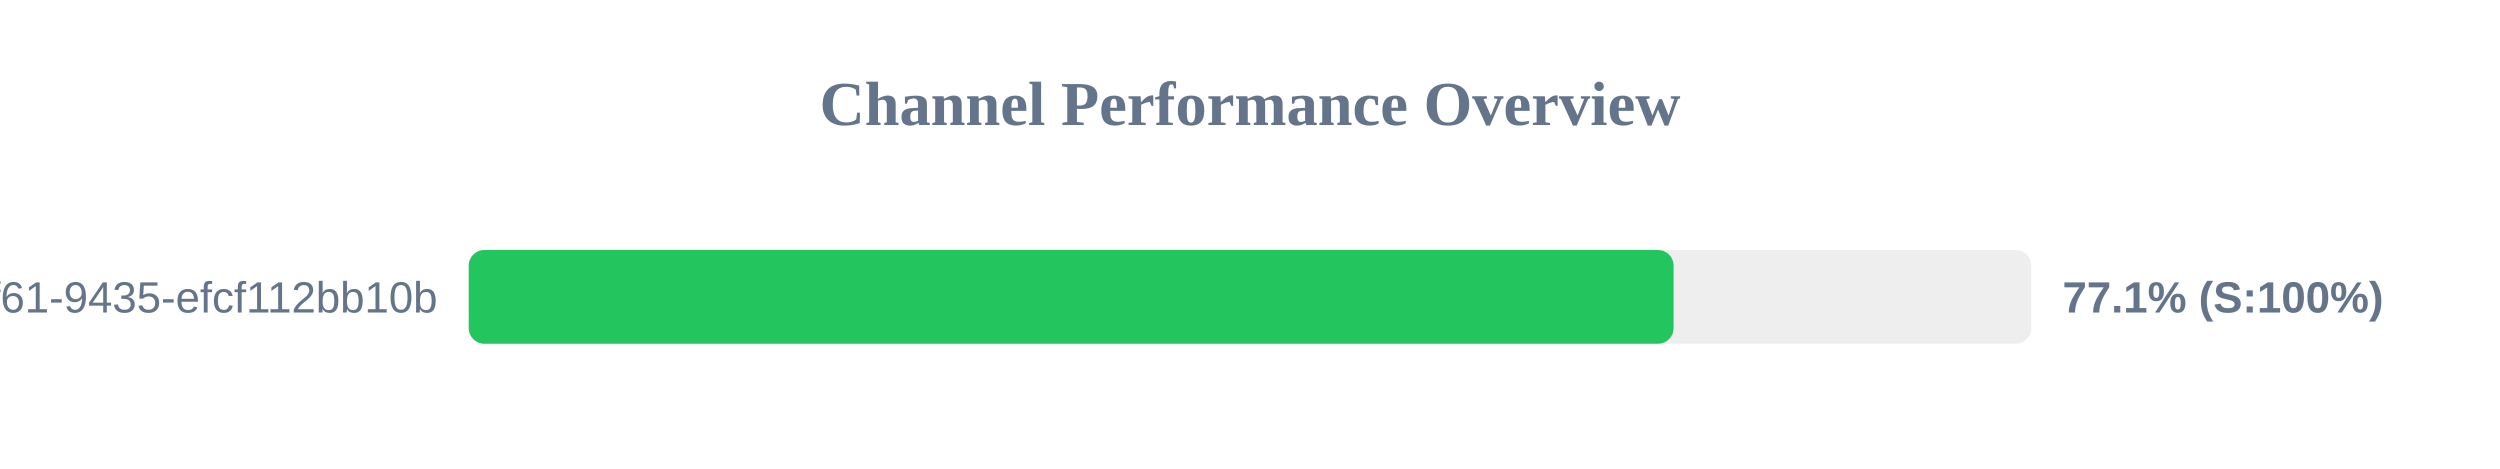
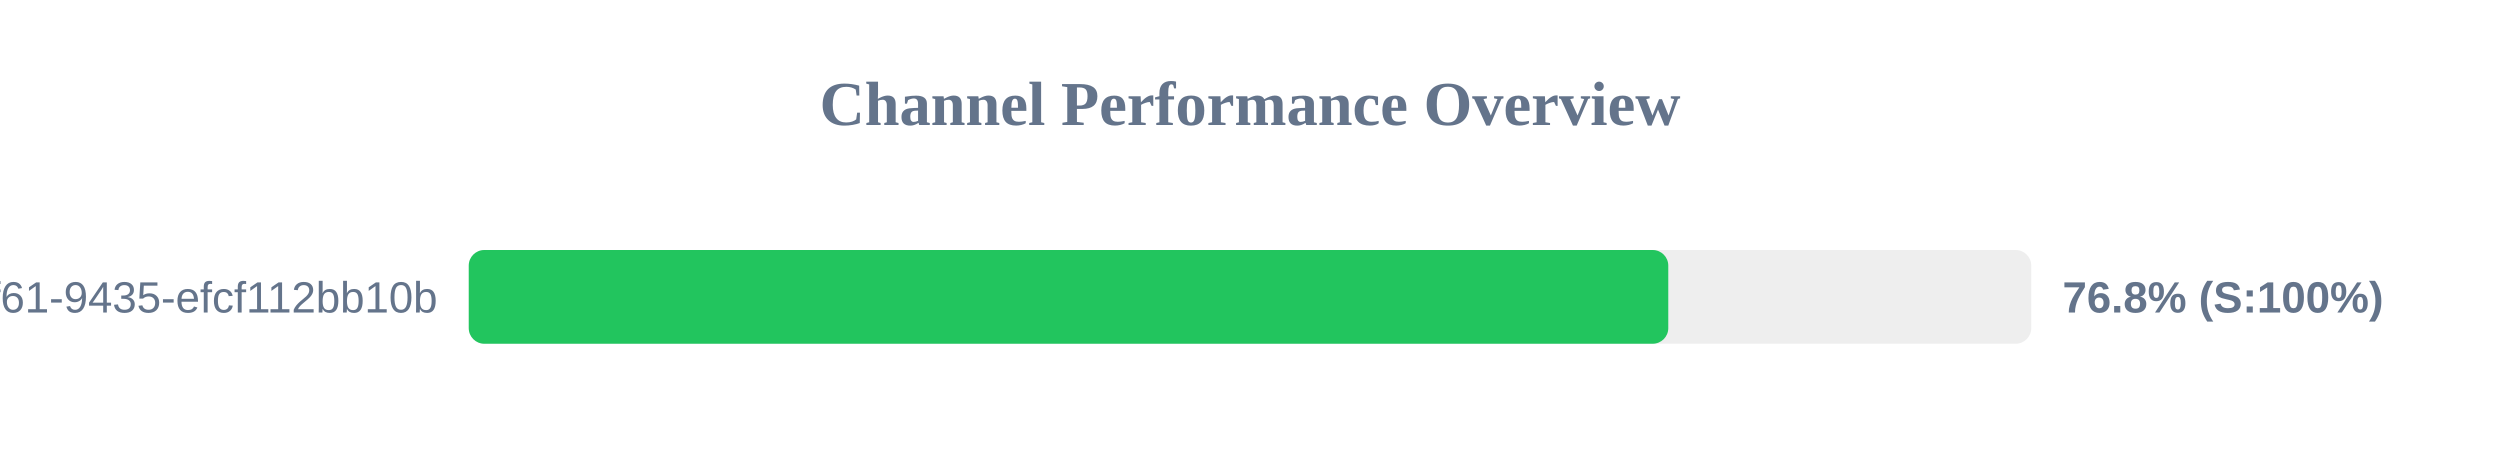
<svg xmlns="http://www.w3.org/2000/svg" width="800" height="150" version="1.1">
  <style>
        .row { font: 14px Arial; fill: #64748b; }
        .score { font: bold 14px Arial; fill: #64748b; }
    </style>
  <text x="400" y="40" text-anchor="middle" font-size="20px" font-weight="bold" fill="#64748b">Channel Performance Overview</text>
  <rect x="150" y="80" width="500" height="30" fill="#eee" rx="5" />
-   <rect x="150" y="80" width="385.55" height="30" fill="#22c55e" rx="5" />
+   <rect x="150" y="80" width="383.85" height="30" fill="#22c55e" rx="5" />
  <text x="140" y="100" text-anchor="end" class="row">?uuid=07c122ad-50b2-4f61-9435-efcf112bb10b</text>
-   <text x="660" y="100" text-anchor="start" class="score">77.1% (S:100%)</text>
+   <text x="660" y="100" text-anchor="start" class="score">76.8% (S:100%)</text>
</svg>
